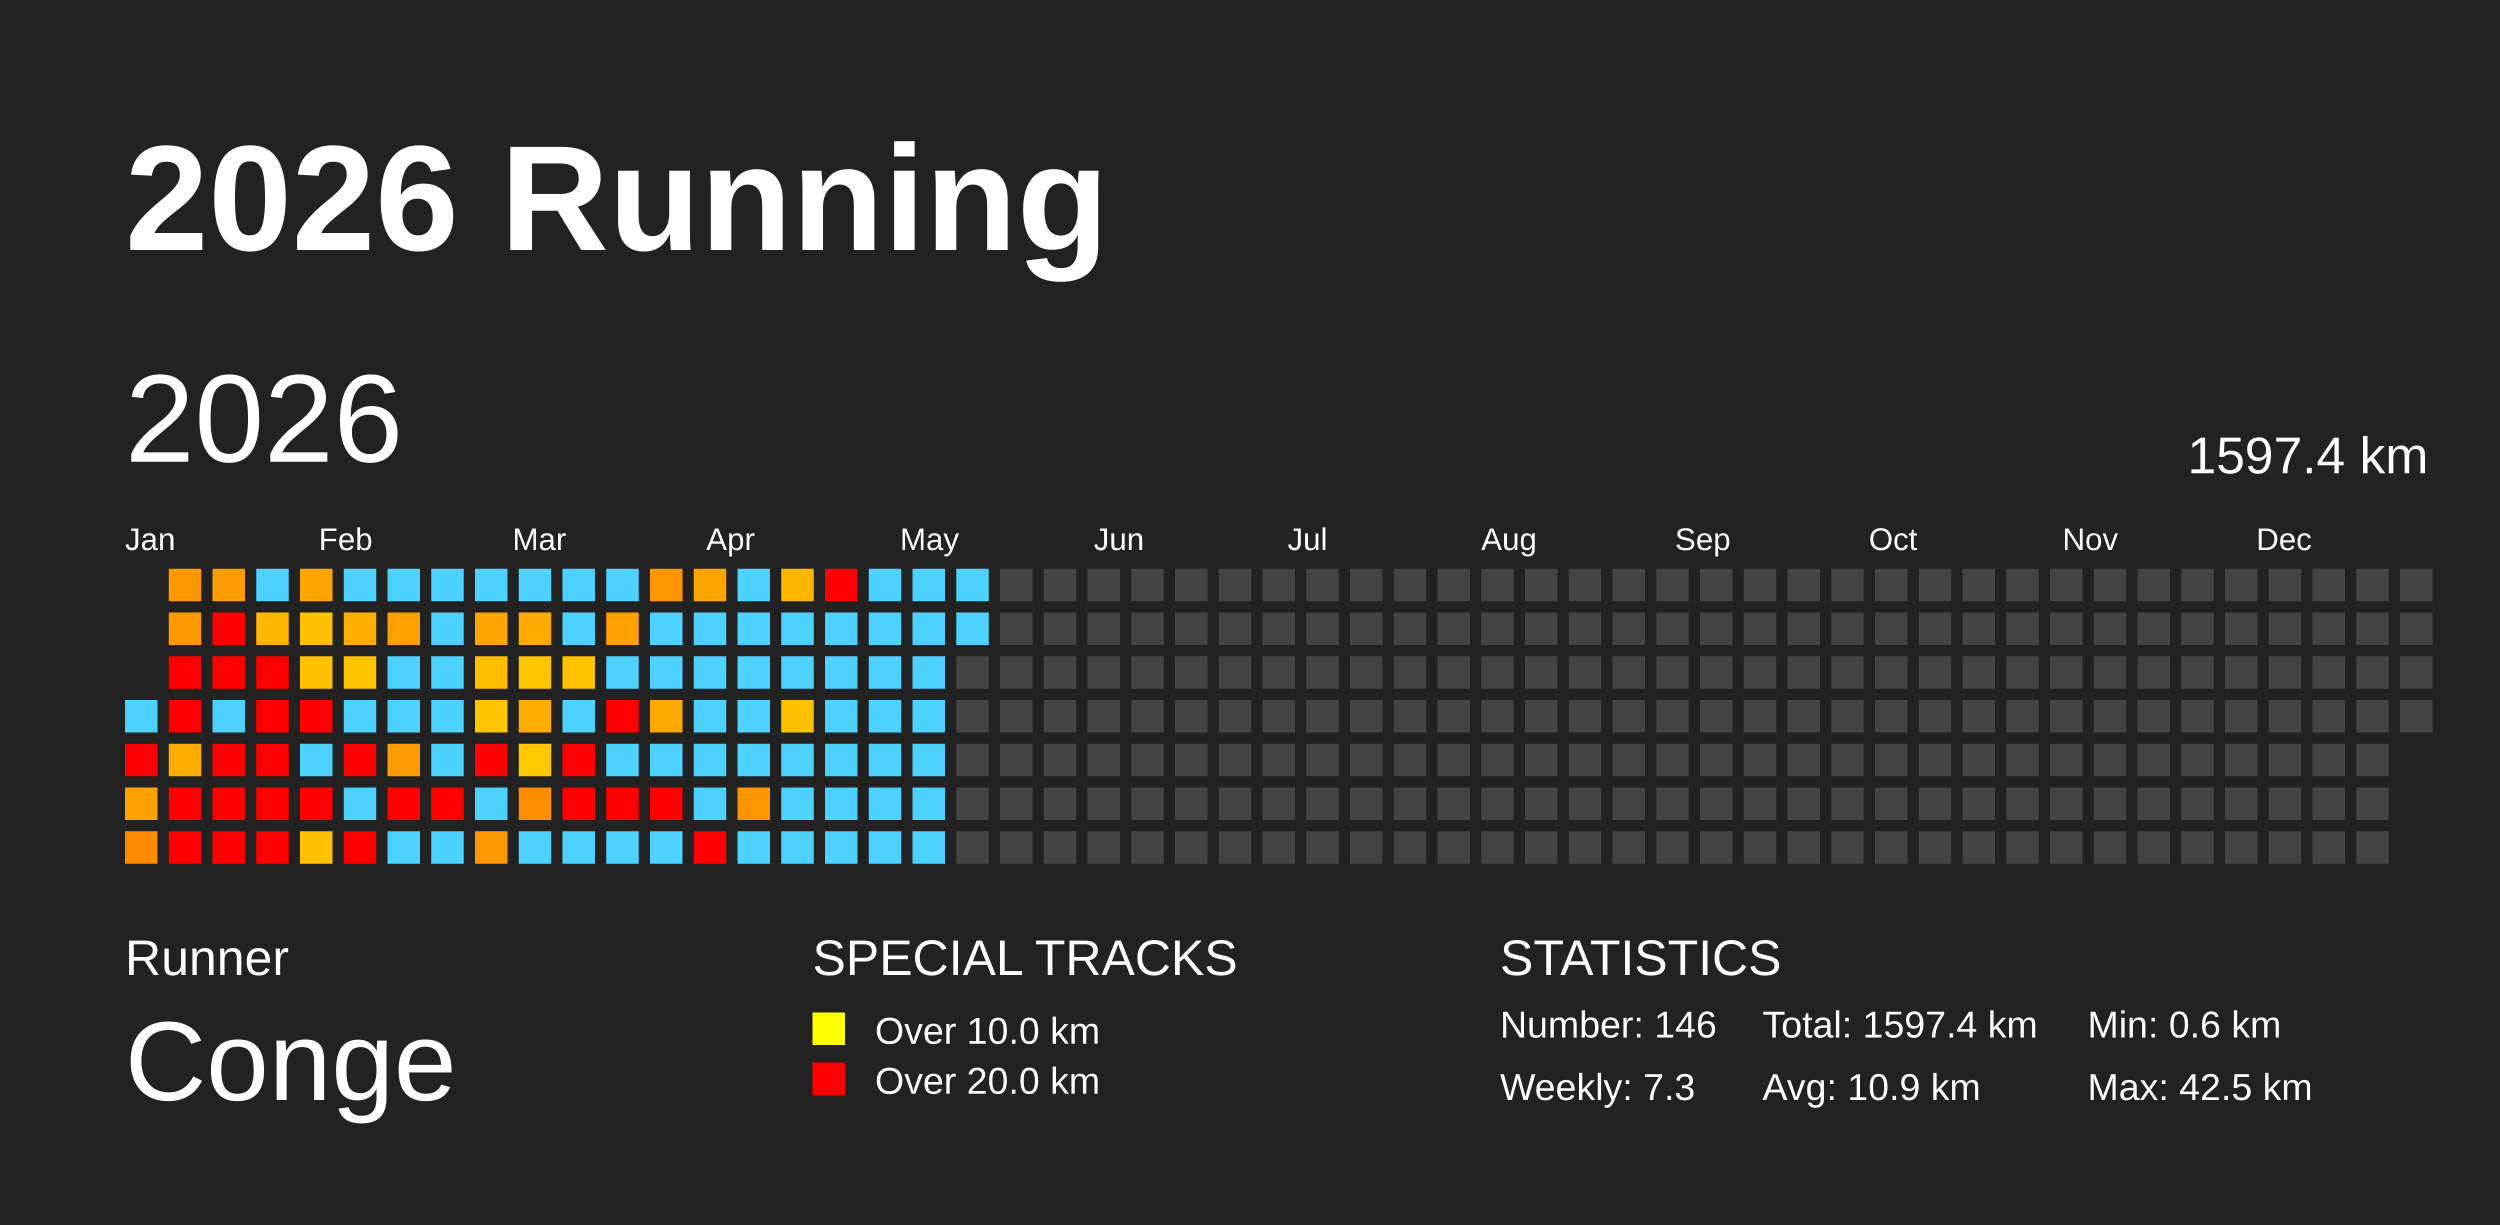
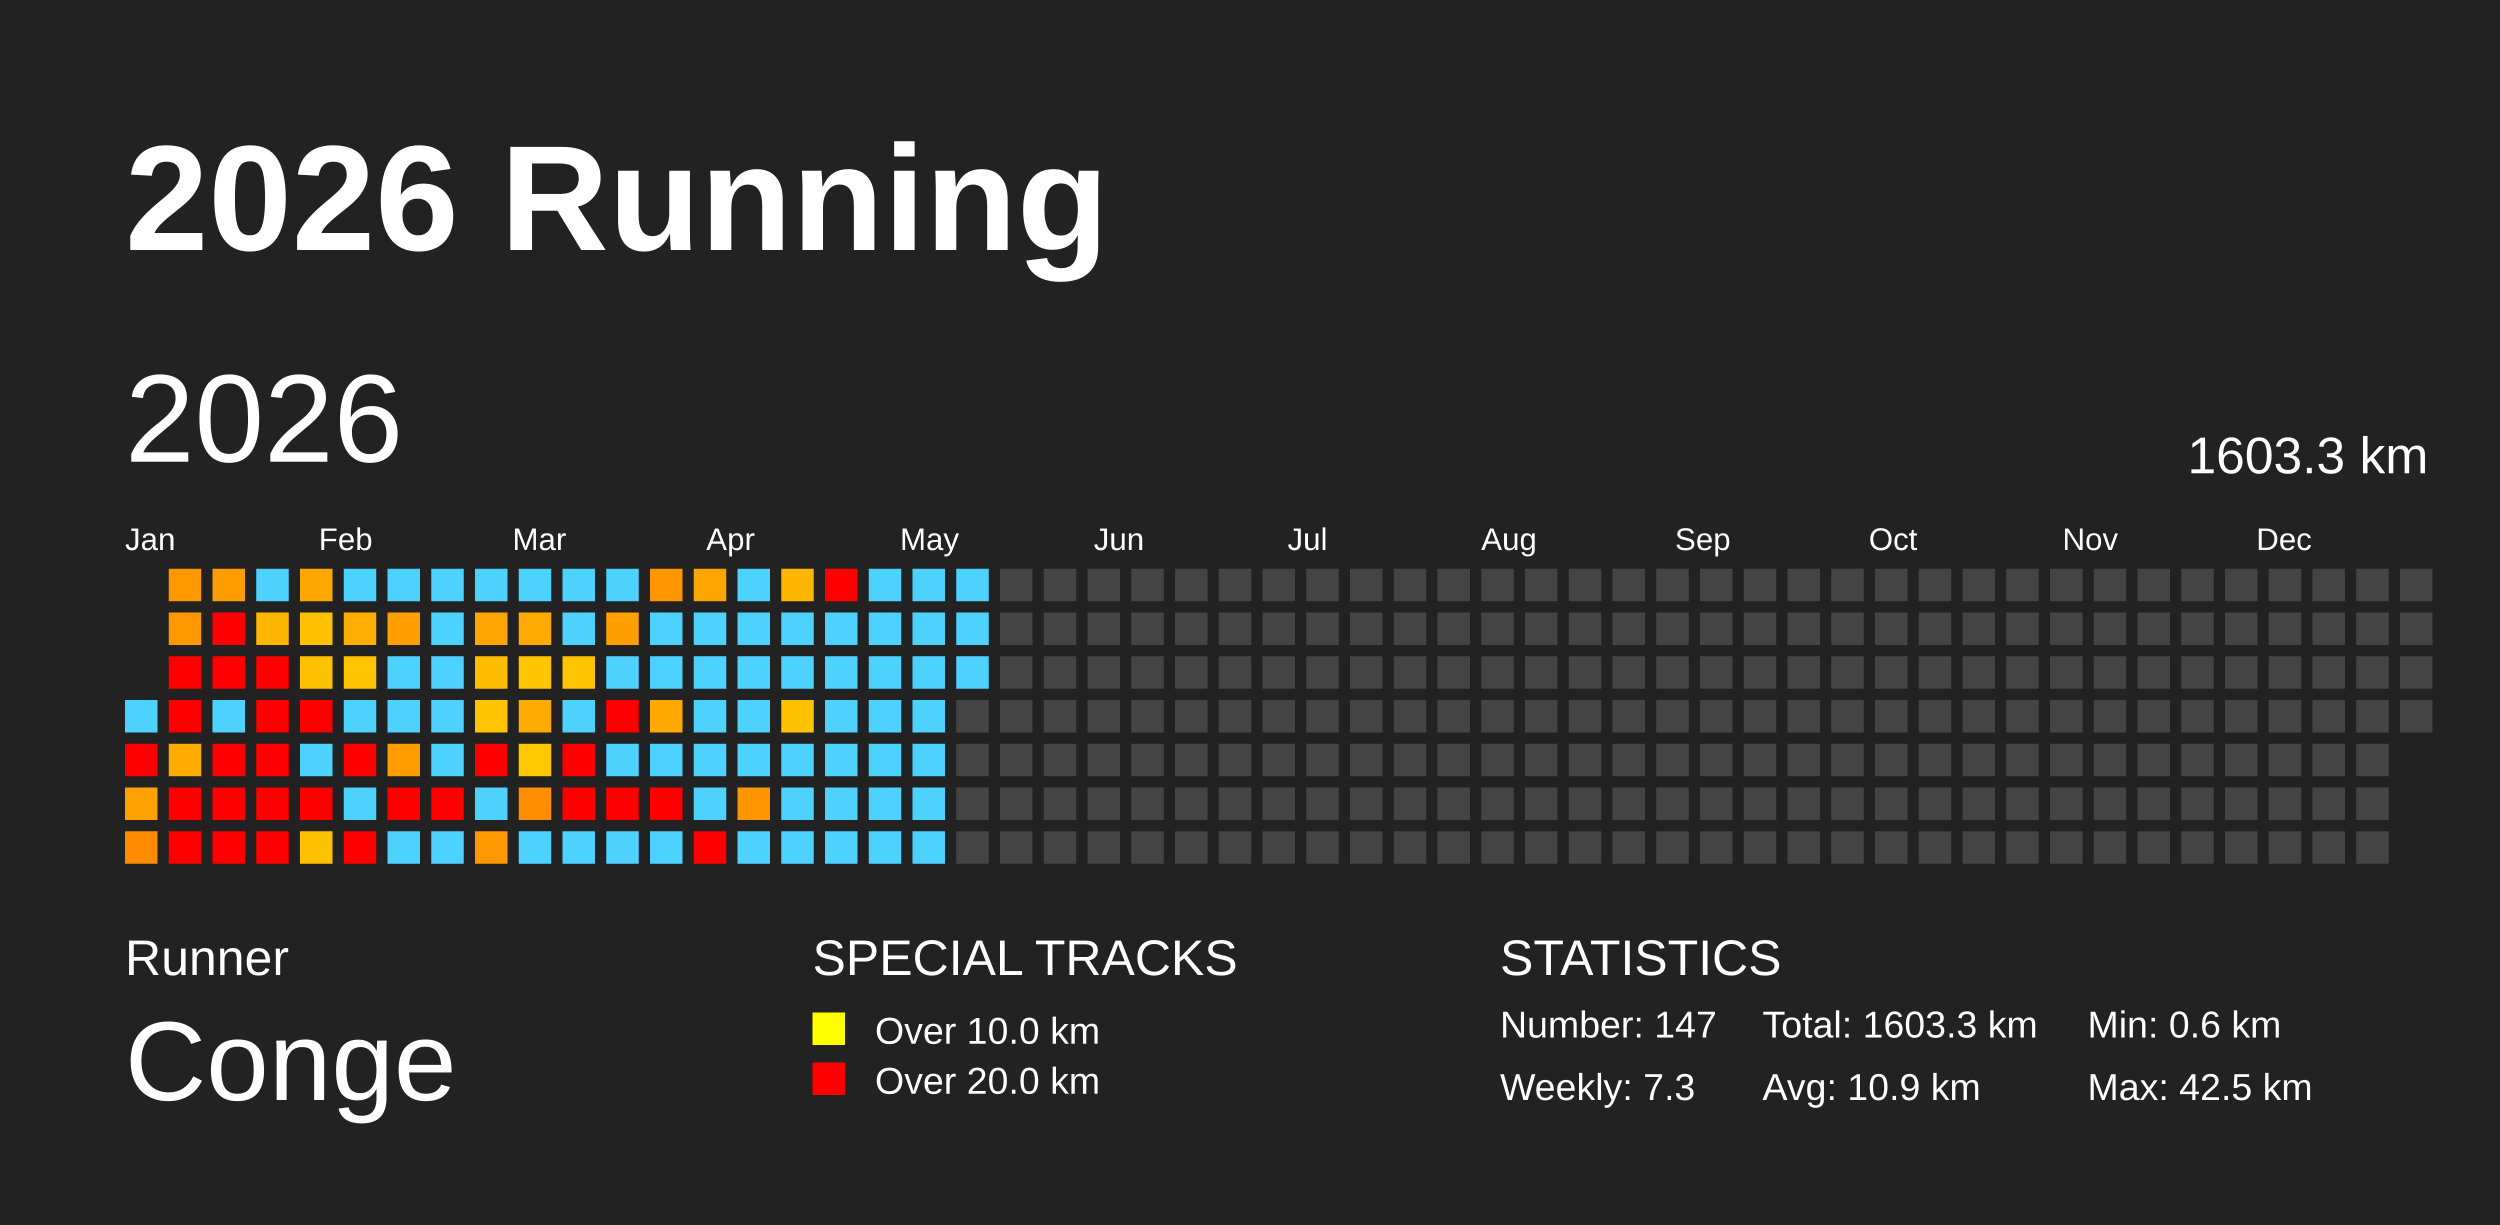
<svg xmlns="http://www.w3.org/2000/svg" baseProfile="full" height="98mm" version="1.1" viewBox="0,0,200,98" width="200mm">
  <defs />
  <rect fill="#222222" height="98" width="200" x="0" y="0" />
  <text fill="#FFFFFF" style="font-size:12px; font-family:Arial; font-weight:bold;" x="10" y="20">2026 Running</text>
  <text fill="#FFFFFF" style="font-size:4px; font-family:Arial" x="10" y="78">Runner</text>
  <text fill="#FFFFFF" style="font-size:9px; font-family:Arial" x="10" y="88">Conge</text>
  <text fill="#FFFFFF" style="font-size:4px; font-family:Arial" x="65" y="78">SPECIAL TRACKS</text>
  <rect fill="yellow" height="2.6" width="2.6" x="65" y="81" />
  <text fill="#FFFFFF" style="font-size:3px; font-family:Arial" x="70" y="83.5">Over 10.0 km</text>
  <rect fill="red" height="2.6" width="2.6" x="65" y="85" />
  <text fill="#FFFFFF" style="font-size:3px; font-family:Arial" x="70" y="87.5">Over 20.0 km</text>
  <text fill="#FFFFFF" style="font-size:4px; font-family:Arial" x="120" y="78">STATISTICS</text>
-   <text fill="#FFFFFF" style="font-size:3px; font-family:Arial" x="120" y="83">Number: 146</text>
+   <text fill="#FFFFFF" style="font-size:3px; font-family:Arial" x="120" y="83">Number: 147</text>
  <text fill="#FFFFFF" style="font-size:3px; font-family:Arial" x="120" y="88">Weekly: 7.3</text>
-   <text fill="#FFFFFF" style="font-size:3px; font-family:Arial" x="141" y="83">Total: 1597.4 km</text>
+   <text fill="#FFFFFF" style="font-size:3px; font-family:Arial" x="141" y="83">Total: 1603.3 km</text>
  <text fill="#FFFFFF" style="font-size:3px; font-family:Arial" x="141" y="88">Avg: 10.9 km</text>
  <text fill="#FFFFFF" style="font-size:3px; font-family:Arial" x="167" y="83">Min: 0.6 km</text>
  <text fill="#FFFFFF" style="font-size:3px; font-family:Arial" x="167" y="88">Max: 42.5 km</text>
  <text dominant-baseline="hanging" fill="#FFFFFF" style="font-size:10.0px; font-family:Arial;" x="10" y="30">2026</text>
-   <text dominant-baseline="hanging" fill="#FFFFFF" style="font-size:4.125px; font-family:Arial;" x="175" y="35">1597.4 km</text>
+   <text dominant-baseline="hanging" fill="#FFFFFF" style="font-size:4.125px; font-family:Arial;" x="175" y="35">1603.3 km</text>
  <text fill="#FFFFFF" style="font-size:2.5px; font-family:Arial" x="10.0" y="44">Jan</text>
  <text fill="#FFFFFF" style="font-size:2.5px; font-family:Arial" x="25.5" y="44">Feb</text>
  <text fill="#FFFFFF" style="font-size:2.5px; font-family:Arial" x="41.0" y="44">Mar</text>
  <text fill="#FFFFFF" style="font-size:2.5px; font-family:Arial" x="56.5" y="44">Apr</text>
  <text fill="#FFFFFF" style="font-size:2.5px; font-family:Arial" x="72.0" y="44">May</text>
  <text fill="#FFFFFF" style="font-size:2.5px; font-family:Arial" x="87.5" y="44">Jun</text>
  <text fill="#FFFFFF" style="font-size:2.5px; font-family:Arial" x="103.0" y="44">Jul</text>
  <text fill="#FFFFFF" style="font-size:2.5px; font-family:Arial" x="118.5" y="44">Aug</text>
  <text fill="#FFFFFF" style="font-size:2.5px; font-family:Arial" x="134.0" y="44">Sep</text>
  <text fill="#FFFFFF" style="font-size:2.5px; font-family:Arial" x="149.5" y="44">Oct</text>
  <text fill="#FFFFFF" style="font-size:2.5px; font-family:Arial" x="165.0" y="44">Nov</text>
  <text fill="#FFFFFF" style="font-size:2.5px; font-family:Arial" x="180.5" y="44">Dec</text>
  <rect fill="#4dd2ff" height="2.6" width="2.6" x="10.0" y="56.0" />
  <rect fill="red" height="2.6" width="2.6" x="10.0" y="59.5" />
  <rect fill="#ffa100" height="2.6" width="2.6" x="10.0" y="63.0" />
  <rect fill="#ff8b00" height="2.6" width="2.6" x="10.0" y="66.5" />
  <rect fill="#ff9700" height="2.6" width="2.6" x="13.5" y="45.5" />
  <rect fill="#ff9800" height="2.6" width="2.6" x="13.5" y="49.0" />
  <rect fill="red" height="2.6" width="2.6" x="13.5" y="52.5" />
  <rect fill="red" height="2.6" width="2.6" x="13.5" y="56.0" />
  <rect fill="#ffac00" height="2.6" width="2.6" x="13.5" y="59.5" />
  <rect fill="red" height="2.6" width="2.6" x="13.5" y="63.0" />
  <rect fill="red" height="2.6" width="2.6" x="13.5" y="66.5" />
  <rect fill="#ff9d00" height="2.6" width="2.6" x="17.0" y="45.5" />
  <rect fill="red" height="2.6" width="2.6" x="17.0" y="49.0" />
  <rect fill="red" height="2.6" width="2.6" x="17.0" y="52.5" />
  <rect fill="#4dd2ff" height="2.6" width="2.6" x="17.0" y="56.0" />
  <rect fill="red" height="2.6" width="2.6" x="17.0" y="59.5" />
  <rect fill="red" height="2.6" width="2.6" x="17.0" y="63.0" />
  <rect fill="red" height="2.6" width="2.6" x="17.0" y="66.5" />
  <rect fill="#4dd2ff" height="2.6" width="2.6" x="20.5" y="45.5" />
  <rect fill="#ffb600" height="2.6" width="2.6" x="20.5" y="49.0" />
  <rect fill="red" height="2.6" width="2.6" x="20.5" y="52.5" />
  <rect fill="red" height="2.6" width="2.6" x="20.5" y="56.0" />
  <rect fill="red" height="2.6" width="2.6" x="20.5" y="59.5" />
  <rect fill="red" height="2.6" width="2.6" x="20.5" y="63.0" />
  <rect fill="red" height="2.6" width="2.6" x="20.5" y="66.5" />
  <rect fill="#ffa600" height="2.6" width="2.6" x="24.0" y="45.5" />
  <rect fill="#ffc100" height="2.6" width="2.6" x="24.0" y="49.0" />
  <rect fill="#ffc200" height="2.6" width="2.6" x="24.0" y="52.5" />
  <rect fill="red" height="2.6" width="2.6" x="24.0" y="56.0" />
  <rect fill="#4dd2ff" height="2.6" width="2.6" x="24.0" y="59.5" />
  <rect fill="red" height="2.6" width="2.6" x="24.0" y="63.0" />
  <rect fill="#ffc200" height="2.6" width="2.6" x="24.0" y="66.5" />
  <rect fill="#4dd2ff" height="2.6" width="2.6" x="27.5" y="45.5" />
  <rect fill="#ffae00" height="2.6" width="2.6" x="27.5" y="49.0" />
  <rect fill="#ffc400" height="2.6" width="2.6" x="27.5" y="52.5" />
  <rect fill="#4dd2ff" height="2.6" width="2.6" x="27.5" y="56.0" />
  <rect fill="red" height="2.6" width="2.6" x="27.5" y="59.5" />
  <rect fill="#4dd2ff" height="2.6" width="2.6" x="27.5" y="63.0" />
  <rect fill="red" height="2.6" width="2.6" x="27.5" y="66.5" />
  <rect fill="#4dd2ff" height="2.6" width="2.6" x="31.0" y="45.5" />
  <rect fill="#ffa000" height="2.6" width="2.6" x="31.0" y="49.0" />
  <rect fill="#4dd2ff" height="2.6" width="2.6" x="31.0" y="52.5" />
  <rect fill="#4dd2ff" height="2.6" width="2.6" x="31.0" y="56.0" />
  <rect fill="#ff9c00" height="2.6" width="2.6" x="31.0" y="59.5" />
  <rect fill="red" height="2.6" width="2.6" x="31.0" y="63.0" />
  <rect fill="#4dd2ff" height="2.6" width="2.6" x="31.0" y="66.5" />
  <rect fill="#4dd2ff" height="2.6" width="2.6" x="34.5" y="45.5" />
  <rect fill="#4dd2ff" height="2.6" width="2.6" x="34.5" y="49.0" />
  <rect fill="#4dd2ff" height="2.6" width="2.6" x="34.5" y="52.5" />
  <rect fill="#4dd2ff" height="2.6" width="2.6" x="34.5" y="56.0" />
  <rect fill="#4dd2ff" height="2.6" width="2.6" x="34.5" y="59.5" />
  <rect fill="red" height="2.6" width="2.6" x="34.5" y="63.0" />
  <rect fill="#4dd2ff" height="2.6" width="2.6" x="34.5" y="66.5" />
  <rect fill="#4dd2ff" height="2.6" width="2.6" x="38.0" y="45.5" />
  <rect fill="#ffa400" height="2.6" width="2.6" x="38.0" y="49.0" />
  <rect fill="#ffbd00" height="2.6" width="2.6" x="38.0" y="52.5" />
  <rect fill="#ffc400" height="2.6" width="2.6" x="38.0" y="56.0" />
  <rect fill="red" height="2.6" width="2.6" x="38.0" y="59.5" />
  <rect fill="#4dd2ff" height="2.6" width="2.6" x="38.0" y="63.0" />
  <rect fill="#ff9800" height="2.6" width="2.6" x="38.0" y="66.5" />
  <rect fill="#4dd2ff" height="2.6" width="2.6" x="41.5" y="45.5" />
  <rect fill="#ffaa00" height="2.6" width="2.6" x="41.5" y="49.0" />
  <rect fill="#ffc600" height="2.6" width="2.6" x="41.5" y="52.5" />
  <rect fill="#ffac00" height="2.6" width="2.6" x="41.5" y="56.0" />
  <rect fill="#ffc800" height="2.6" width="2.6" x="41.5" y="59.5" />
  <rect fill="#ff8e00" height="2.6" width="2.6" x="41.5" y="63.0" />
  <rect fill="#4dd2ff" height="2.6" width="2.6" x="41.5" y="66.5" />
  <rect fill="#4dd2ff" height="2.6" width="2.6" x="45.0" y="45.5" />
  <rect fill="#4dd2ff" height="2.6" width="2.6" x="45.0" y="49.0" />
  <rect fill="#ffc300" height="2.6" width="2.6" x="45.0" y="52.5" />
  <rect fill="#4dd2ff" height="2.6" width="2.6" x="45.0" y="56.0" />
  <rect fill="red" height="2.6" width="2.6" x="45.0" y="59.5" />
  <rect fill="red" height="2.6" width="2.6" x="45.0" y="63.0" />
  <rect fill="#4dd2ff" height="2.6" width="2.6" x="45.0" y="66.5" />
  <rect fill="#4dd2ff" height="2.6" width="2.6" x="48.5" y="45.5" />
  <rect fill="#ff9f00" height="2.6" width="2.6" x="48.5" y="49.0" />
  <rect fill="#4dd2ff" height="2.6" width="2.6" x="48.5" y="52.5" />
  <rect fill="red" height="2.6" width="2.6" x="48.5" y="56.0" />
  <rect fill="#4dd2ff" height="2.6" width="2.6" x="48.5" y="59.5" />
  <rect fill="red" height="2.6" width="2.6" x="48.5" y="63.0" />
  <rect fill="#4dd2ff" height="2.6" width="2.6" x="48.5" y="66.5" />
  <rect fill="#ff9500" height="2.6" width="2.6" x="52.0" y="45.5" />
  <rect fill="#4dd2ff" height="2.6" width="2.6" x="52.0" y="49.0" />
  <rect fill="#4dd2ff" height="2.6" width="2.6" x="52.0" y="52.5" />
  <rect fill="#ffa900" height="2.6" width="2.6" x="52.0" y="56.0" />
  <rect fill="#4dd2ff" height="2.6" width="2.6" x="52.0" y="59.5" />
  <rect fill="red" height="2.6" width="2.6" x="52.0" y="63.0" />
  <rect fill="#4dd2ff" height="2.6" width="2.6" x="52.0" y="66.5" />
  <rect fill="#ffa500" height="2.6" width="2.6" x="55.5" y="45.5" />
  <rect fill="#4dd2ff" height="2.6" width="2.6" x="55.5" y="49.0" />
  <rect fill="#4dd2ff" height="2.6" width="2.6" x="55.5" y="52.5" />
  <rect fill="#4dd2ff" height="2.6" width="2.6" x="55.5" y="56.0" />
  <rect fill="#4dd2ff" height="2.6" width="2.6" x="55.5" y="59.5" />
  <rect fill="#4dd2ff" height="2.6" width="2.6" x="55.5" y="63.0" />
  <rect fill="red" height="2.6" width="2.6" x="55.5" y="66.5" />
  <rect fill="#4dd2ff" height="2.6" width="2.6" x="59.0" y="45.5" />
  <rect fill="#4dd2ff" height="2.6" width="2.6" x="59.0" y="49.0" />
  <rect fill="#4dd2ff" height="2.6" width="2.6" x="59.0" y="52.5" />
  <rect fill="#4dd2ff" height="2.6" width="2.6" x="59.0" y="56.0" />
  <rect fill="#4dd2ff" height="2.6" width="2.6" x="59.0" y="59.5" />
  <rect fill="#ff9500" height="2.6" width="2.6" x="59.0" y="63.0" />
  <rect fill="#4dd2ff" height="2.6" width="2.6" x="59.0" y="66.5" />
  <rect fill="#ffb600" height="2.6" width="2.6" x="62.5" y="45.5" />
  <rect fill="#4dd2ff" height="2.6" width="2.6" x="62.5" y="49.0" />
  <rect fill="#4dd2ff" height="2.6" width="2.6" x="62.5" y="52.5" />
  <rect fill="#ffc200" height="2.6" width="2.6" x="62.5" y="56.0" />
  <rect fill="#4dd2ff" height="2.6" width="2.6" x="62.5" y="59.5" />
  <rect fill="#4dd2ff" height="2.6" width="2.6" x="62.5" y="63.0" />
  <rect fill="#4dd2ff" height="2.6" width="2.6" x="62.5" y="66.5" />
  <rect fill="red" height="2.6" width="2.6" x="66.0" y="45.5" />
  <rect fill="#4dd2ff" height="2.6" width="2.6" x="66.0" y="49.0" />
  <rect fill="#4dd2ff" height="2.6" width="2.6" x="66.0" y="52.5" />
  <rect fill="#4dd2ff" height="2.6" width="2.6" x="66.0" y="56.0" />
  <rect fill="#4dd2ff" height="2.6" width="2.6" x="66.0" y="59.5" />
  <rect fill="#4dd2ff" height="2.6" width="2.6" x="66.0" y="63.0" />
  <rect fill="#4dd2ff" height="2.6" width="2.6" x="66.0" y="66.5" />
  <rect fill="#4dd2ff" height="2.6" width="2.6" x="69.5" y="45.5" />
  <rect fill="#4dd2ff" height="2.6" width="2.6" x="69.5" y="49.0" />
  <rect fill="#4dd2ff" height="2.6" width="2.6" x="69.5" y="52.5" />
  <rect fill="#4dd2ff" height="2.6" width="2.6" x="69.5" y="56.0" />
  <rect fill="#4dd2ff" height="2.6" width="2.6" x="69.5" y="59.5" />
  <rect fill="#4dd2ff" height="2.6" width="2.6" x="69.5" y="63.0" />
  <rect fill="#4dd2ff" height="2.6" width="2.6" x="69.5" y="66.5" />
  <rect fill="#4dd2ff" height="2.6" width="2.6" x="73.0" y="45.5" />
  <rect fill="#4dd2ff" height="2.6" width="2.6" x="73.0" y="49.0" />
  <rect fill="#4dd2ff" height="2.6" width="2.6" x="73.0" y="52.5" />
  <rect fill="#4dd2ff" height="2.6" width="2.6" x="73.0" y="56.0" />
  <rect fill="#4dd2ff" height="2.6" width="2.6" x="73.0" y="59.5" />
  <rect fill="#4dd2ff" height="2.6" width="2.6" x="73.0" y="63.0" />
  <rect fill="#4dd2ff" height="2.6" width="2.6" x="73.0" y="66.5" />
  <rect fill="#4dd2ff" height="2.6" width="2.6" x="76.5" y="45.5" />
  <rect fill="#4dd2ff" height="2.6" width="2.6" x="76.5" y="49.0" />
-   <rect fill="#444444" height="2.6" width="2.6" x="76.5" y="52.5" />
+   <rect fill="#4dd2ff" height="2.6" width="2.6" x="76.5" y="52.5" />
  <rect fill="#444444" height="2.6" width="2.6" x="76.5" y="56.0" />
  <rect fill="#444444" height="2.6" width="2.6" x="76.5" y="59.5" />
  <rect fill="#444444" height="2.6" width="2.6" x="76.5" y="63.0" />
  <rect fill="#444444" height="2.6" width="2.6" x="76.5" y="66.5" />
  <rect fill="#444444" height="2.6" width="2.6" x="80.0" y="45.5" />
  <rect fill="#444444" height="2.6" width="2.6" x="80.0" y="49.0" />
  <rect fill="#444444" height="2.6" width="2.6" x="80.0" y="52.5" />
  <rect fill="#444444" height="2.6" width="2.6" x="80.0" y="56.0" />
  <rect fill="#444444" height="2.6" width="2.6" x="80.0" y="59.5" />
  <rect fill="#444444" height="2.6" width="2.6" x="80.0" y="63.0" />
  <rect fill="#444444" height="2.6" width="2.6" x="80.0" y="66.5" />
  <rect fill="#444444" height="2.6" width="2.6" x="83.5" y="45.5" />
  <rect fill="#444444" height="2.6" width="2.6" x="83.5" y="49.0" />
  <rect fill="#444444" height="2.6" width="2.6" x="83.5" y="52.5" />
  <rect fill="#444444" height="2.6" width="2.6" x="83.5" y="56.0" />
  <rect fill="#444444" height="2.6" width="2.6" x="83.5" y="59.5" />
  <rect fill="#444444" height="2.6" width="2.6" x="83.5" y="63.0" />
  <rect fill="#444444" height="2.6" width="2.6" x="83.5" y="66.5" />
  <rect fill="#444444" height="2.6" width="2.6" x="87.0" y="45.5" />
  <rect fill="#444444" height="2.6" width="2.6" x="87.0" y="49.0" />
  <rect fill="#444444" height="2.6" width="2.6" x="87.0" y="52.5" />
  <rect fill="#444444" height="2.6" width="2.6" x="87.0" y="56.0" />
  <rect fill="#444444" height="2.6" width="2.6" x="87.0" y="59.5" />
  <rect fill="#444444" height="2.6" width="2.6" x="87.0" y="63.0" />
  <rect fill="#444444" height="2.6" width="2.6" x="87.0" y="66.5" />
  <rect fill="#444444" height="2.6" width="2.6" x="90.5" y="45.5" />
  <rect fill="#444444" height="2.6" width="2.6" x="90.5" y="49.0" />
  <rect fill="#444444" height="2.6" width="2.6" x="90.5" y="52.5" />
  <rect fill="#444444" height="2.6" width="2.6" x="90.5" y="56.0" />
  <rect fill="#444444" height="2.6" width="2.6" x="90.5" y="59.5" />
  <rect fill="#444444" height="2.6" width="2.6" x="90.5" y="63.0" />
  <rect fill="#444444" height="2.6" width="2.6" x="90.5" y="66.5" />
  <rect fill="#444444" height="2.6" width="2.6" x="94.0" y="45.5" />
  <rect fill="#444444" height="2.6" width="2.6" x="94.0" y="49.0" />
  <rect fill="#444444" height="2.6" width="2.6" x="94.0" y="52.5" />
  <rect fill="#444444" height="2.6" width="2.6" x="94.0" y="56.0" />
  <rect fill="#444444" height="2.6" width="2.6" x="94.0" y="59.5" />
  <rect fill="#444444" height="2.6" width="2.6" x="94.0" y="63.0" />
  <rect fill="#444444" height="2.6" width="2.6" x="94.0" y="66.5" />
  <rect fill="#444444" height="2.6" width="2.6" x="97.5" y="45.5" />
  <rect fill="#444444" height="2.6" width="2.6" x="97.5" y="49.0" />
  <rect fill="#444444" height="2.6" width="2.6" x="97.5" y="52.5" />
  <rect fill="#444444" height="2.6" width="2.6" x="97.5" y="56.0" />
  <rect fill="#444444" height="2.6" width="2.6" x="97.5" y="59.5" />
  <rect fill="#444444" height="2.6" width="2.6" x="97.5" y="63.0" />
  <rect fill="#444444" height="2.6" width="2.6" x="97.5" y="66.5" />
  <rect fill="#444444" height="2.6" width="2.6" x="101.0" y="45.5" />
  <rect fill="#444444" height="2.6" width="2.6" x="101.0" y="49.0" />
  <rect fill="#444444" height="2.6" width="2.6" x="101.0" y="52.5" />
  <rect fill="#444444" height="2.6" width="2.6" x="101.0" y="56.0" />
  <rect fill="#444444" height="2.6" width="2.6" x="101.0" y="59.5" />
  <rect fill="#444444" height="2.6" width="2.6" x="101.0" y="63.0" />
  <rect fill="#444444" height="2.6" width="2.6" x="101.0" y="66.5" />
  <rect fill="#444444" height="2.6" width="2.6" x="104.5" y="45.5" />
  <rect fill="#444444" height="2.6" width="2.6" x="104.5" y="49.0" />
  <rect fill="#444444" height="2.6" width="2.6" x="104.5" y="52.5" />
  <rect fill="#444444" height="2.6" width="2.6" x="104.5" y="56.0" />
  <rect fill="#444444" height="2.6" width="2.6" x="104.5" y="59.5" />
  <rect fill="#444444" height="2.6" width="2.6" x="104.5" y="63.0" />
  <rect fill="#444444" height="2.6" width="2.6" x="104.5" y="66.5" />
  <rect fill="#444444" height="2.6" width="2.6" x="108.0" y="45.5" />
  <rect fill="#444444" height="2.6" width="2.6" x="108.0" y="49.0" />
  <rect fill="#444444" height="2.6" width="2.6" x="108.0" y="52.5" />
  <rect fill="#444444" height="2.6" width="2.6" x="108.0" y="56.0" />
  <rect fill="#444444" height="2.6" width="2.6" x="108.0" y="59.5" />
  <rect fill="#444444" height="2.6" width="2.6" x="108.0" y="63.0" />
  <rect fill="#444444" height="2.6" width="2.6" x="108.0" y="66.5" />
  <rect fill="#444444" height="2.6" width="2.6" x="111.5" y="45.5" />
  <rect fill="#444444" height="2.6" width="2.6" x="111.5" y="49.0" />
  <rect fill="#444444" height="2.6" width="2.6" x="111.5" y="52.5" />
  <rect fill="#444444" height="2.6" width="2.6" x="111.5" y="56.0" />
  <rect fill="#444444" height="2.6" width="2.6" x="111.5" y="59.5" />
  <rect fill="#444444" height="2.6" width="2.6" x="111.5" y="63.0" />
  <rect fill="#444444" height="2.6" width="2.6" x="111.5" y="66.5" />
  <rect fill="#444444" height="2.6" width="2.6" x="115.0" y="45.5" />
  <rect fill="#444444" height="2.6" width="2.6" x="115.0" y="49.0" />
  <rect fill="#444444" height="2.6" width="2.6" x="115.0" y="52.5" />
  <rect fill="#444444" height="2.6" width="2.6" x="115.0" y="56.0" />
  <rect fill="#444444" height="2.6" width="2.6" x="115.0" y="59.5" />
  <rect fill="#444444" height="2.6" width="2.6" x="115.0" y="63.0" />
  <rect fill="#444444" height="2.6" width="2.6" x="115.0" y="66.5" />
  <rect fill="#444444" height="2.6" width="2.6" x="118.5" y="45.5" />
  <rect fill="#444444" height="2.6" width="2.6" x="118.5" y="49.0" />
  <rect fill="#444444" height="2.6" width="2.6" x="118.5" y="52.5" />
  <rect fill="#444444" height="2.6" width="2.6" x="118.5" y="56.0" />
  <rect fill="#444444" height="2.6" width="2.6" x="118.5" y="59.5" />
  <rect fill="#444444" height="2.6" width="2.6" x="118.5" y="63.0" />
  <rect fill="#444444" height="2.6" width="2.6" x="118.5" y="66.5" />
  <rect fill="#444444" height="2.6" width="2.6" x="122.0" y="45.5" />
  <rect fill="#444444" height="2.6" width="2.6" x="122.0" y="49.0" />
  <rect fill="#444444" height="2.6" width="2.6" x="122.0" y="52.5" />
  <rect fill="#444444" height="2.6" width="2.6" x="122.0" y="56.0" />
  <rect fill="#444444" height="2.6" width="2.6" x="122.0" y="59.5" />
  <rect fill="#444444" height="2.6" width="2.6" x="122.0" y="63.0" />
  <rect fill="#444444" height="2.6" width="2.6" x="122.0" y="66.5" />
  <rect fill="#444444" height="2.6" width="2.6" x="125.5" y="45.5" />
  <rect fill="#444444" height="2.6" width="2.6" x="125.5" y="49.0" />
  <rect fill="#444444" height="2.6" width="2.6" x="125.5" y="52.5" />
  <rect fill="#444444" height="2.6" width="2.6" x="125.5" y="56.0" />
  <rect fill="#444444" height="2.6" width="2.6" x="125.5" y="59.5" />
  <rect fill="#444444" height="2.6" width="2.6" x="125.5" y="63.0" />
  <rect fill="#444444" height="2.6" width="2.6" x="125.5" y="66.5" />
  <rect fill="#444444" height="2.6" width="2.6" x="129.0" y="45.5" />
  <rect fill="#444444" height="2.6" width="2.6" x="129.0" y="49.0" />
  <rect fill="#444444" height="2.6" width="2.6" x="129.0" y="52.5" />
  <rect fill="#444444" height="2.6" width="2.6" x="129.0" y="56.0" />
  <rect fill="#444444" height="2.6" width="2.6" x="129.0" y="59.5" />
  <rect fill="#444444" height="2.6" width="2.6" x="129.0" y="63.0" />
  <rect fill="#444444" height="2.6" width="2.6" x="129.0" y="66.5" />
  <rect fill="#444444" height="2.6" width="2.6" x="132.5" y="45.5" />
  <rect fill="#444444" height="2.6" width="2.6" x="132.5" y="49.0" />
  <rect fill="#444444" height="2.6" width="2.6" x="132.5" y="52.5" />
  <rect fill="#444444" height="2.6" width="2.6" x="132.5" y="56.0" />
  <rect fill="#444444" height="2.6" width="2.6" x="132.5" y="59.5" />
  <rect fill="#444444" height="2.6" width="2.6" x="132.5" y="63.0" />
  <rect fill="#444444" height="2.6" width="2.6" x="132.5" y="66.5" />
  <rect fill="#444444" height="2.6" width="2.6" x="136.0" y="45.5" />
  <rect fill="#444444" height="2.6" width="2.6" x="136.0" y="49.0" />
  <rect fill="#444444" height="2.6" width="2.6" x="136.0" y="52.5" />
  <rect fill="#444444" height="2.6" width="2.6" x="136.0" y="56.0" />
  <rect fill="#444444" height="2.6" width="2.6" x="136.0" y="59.5" />
  <rect fill="#444444" height="2.6" width="2.6" x="136.0" y="63.0" />
  <rect fill="#444444" height="2.6" width="2.6" x="136.0" y="66.5" />
  <rect fill="#444444" height="2.6" width="2.6" x="139.5" y="45.5" />
  <rect fill="#444444" height="2.6" width="2.6" x="139.5" y="49.0" />
  <rect fill="#444444" height="2.6" width="2.6" x="139.5" y="52.5" />
  <rect fill="#444444" height="2.6" width="2.6" x="139.5" y="56.0" />
  <rect fill="#444444" height="2.6" width="2.6" x="139.5" y="59.5" />
  <rect fill="#444444" height="2.6" width="2.6" x="139.5" y="63.0" />
  <rect fill="#444444" height="2.6" width="2.6" x="139.5" y="66.5" />
  <rect fill="#444444" height="2.6" width="2.6" x="143.0" y="45.5" />
  <rect fill="#444444" height="2.6" width="2.6" x="143.0" y="49.0" />
  <rect fill="#444444" height="2.6" width="2.6" x="143.0" y="52.5" />
  <rect fill="#444444" height="2.6" width="2.6" x="143.0" y="56.0" />
  <rect fill="#444444" height="2.6" width="2.6" x="143.0" y="59.5" />
  <rect fill="#444444" height="2.6" width="2.6" x="143.0" y="63.0" />
  <rect fill="#444444" height="2.6" width="2.6" x="143.0" y="66.5" />
  <rect fill="#444444" height="2.6" width="2.6" x="146.5" y="45.5" />
  <rect fill="#444444" height="2.6" width="2.6" x="146.5" y="49.0" />
  <rect fill="#444444" height="2.6" width="2.6" x="146.5" y="52.5" />
  <rect fill="#444444" height="2.6" width="2.6" x="146.5" y="56.0" />
  <rect fill="#444444" height="2.6" width="2.6" x="146.5" y="59.5" />
  <rect fill="#444444" height="2.6" width="2.6" x="146.5" y="63.0" />
  <rect fill="#444444" height="2.6" width="2.6" x="146.5" y="66.5" />
  <rect fill="#444444" height="2.6" width="2.6" x="150.0" y="45.5" />
  <rect fill="#444444" height="2.6" width="2.6" x="150.0" y="49.0" />
  <rect fill="#444444" height="2.6" width="2.6" x="150.0" y="52.5" />
  <rect fill="#444444" height="2.6" width="2.6" x="150.0" y="56.0" />
  <rect fill="#444444" height="2.6" width="2.6" x="150.0" y="59.5" />
  <rect fill="#444444" height="2.6" width="2.6" x="150.0" y="63.0" />
  <rect fill="#444444" height="2.6" width="2.6" x="150.0" y="66.5" />
  <rect fill="#444444" height="2.6" width="2.6" x="153.5" y="45.5" />
  <rect fill="#444444" height="2.6" width="2.6" x="153.5" y="49.0" />
  <rect fill="#444444" height="2.6" width="2.6" x="153.5" y="52.5" />
  <rect fill="#444444" height="2.6" width="2.6" x="153.5" y="56.0" />
  <rect fill="#444444" height="2.6" width="2.6" x="153.5" y="59.5" />
  <rect fill="#444444" height="2.6" width="2.6" x="153.5" y="63.0" />
  <rect fill="#444444" height="2.6" width="2.6" x="153.5" y="66.5" />
  <rect fill="#444444" height="2.6" width="2.6" x="157.0" y="45.5" />
  <rect fill="#444444" height="2.6" width="2.6" x="157.0" y="49.0" />
  <rect fill="#444444" height="2.6" width="2.6" x="157.0" y="52.5" />
  <rect fill="#444444" height="2.6" width="2.6" x="157.0" y="56.0" />
  <rect fill="#444444" height="2.6" width="2.6" x="157.0" y="59.5" />
  <rect fill="#444444" height="2.6" width="2.6" x="157.0" y="63.0" />
  <rect fill="#444444" height="2.6" width="2.6" x="157.0" y="66.5" />
  <rect fill="#444444" height="2.6" width="2.6" x="160.5" y="45.5" />
  <rect fill="#444444" height="2.6" width="2.6" x="160.5" y="49.0" />
  <rect fill="#444444" height="2.6" width="2.6" x="160.5" y="52.5" />
  <rect fill="#444444" height="2.6" width="2.6" x="160.5" y="56.0" />
  <rect fill="#444444" height="2.6" width="2.6" x="160.5" y="59.5" />
  <rect fill="#444444" height="2.6" width="2.6" x="160.5" y="63.0" />
  <rect fill="#444444" height="2.6" width="2.6" x="160.5" y="66.5" />
  <rect fill="#444444" height="2.6" width="2.6" x="164.0" y="45.5" />
  <rect fill="#444444" height="2.6" width="2.6" x="164.0" y="49.0" />
  <rect fill="#444444" height="2.6" width="2.6" x="164.0" y="52.5" />
  <rect fill="#444444" height="2.6" width="2.6" x="164.0" y="56.0" />
  <rect fill="#444444" height="2.6" width="2.6" x="164.0" y="59.5" />
  <rect fill="#444444" height="2.6" width="2.6" x="164.0" y="63.0" />
  <rect fill="#444444" height="2.6" width="2.6" x="164.0" y="66.5" />
  <rect fill="#444444" height="2.6" width="2.6" x="167.5" y="45.5" />
  <rect fill="#444444" height="2.6" width="2.6" x="167.5" y="49.0" />
  <rect fill="#444444" height="2.6" width="2.6" x="167.5" y="52.5" />
  <rect fill="#444444" height="2.6" width="2.6" x="167.5" y="56.0" />
  <rect fill="#444444" height="2.6" width="2.6" x="167.5" y="59.5" />
  <rect fill="#444444" height="2.6" width="2.6" x="167.5" y="63.0" />
  <rect fill="#444444" height="2.6" width="2.6" x="167.5" y="66.5" />
  <rect fill="#444444" height="2.6" width="2.6" x="171.0" y="45.5" />
  <rect fill="#444444" height="2.6" width="2.6" x="171.0" y="49.0" />
  <rect fill="#444444" height="2.6" width="2.6" x="171.0" y="52.5" />
  <rect fill="#444444" height="2.6" width="2.6" x="171.0" y="56.0" />
  <rect fill="#444444" height="2.6" width="2.6" x="171.0" y="59.5" />
  <rect fill="#444444" height="2.6" width="2.6" x="171.0" y="63.0" />
  <rect fill="#444444" height="2.6" width="2.6" x="171.0" y="66.5" />
  <rect fill="#444444" height="2.6" width="2.6" x="174.5" y="45.5" />
  <rect fill="#444444" height="2.6" width="2.6" x="174.5" y="49.0" />
  <rect fill="#444444" height="2.6" width="2.6" x="174.5" y="52.5" />
  <rect fill="#444444" height="2.6" width="2.6" x="174.5" y="56.0" />
  <rect fill="#444444" height="2.6" width="2.6" x="174.5" y="59.5" />
  <rect fill="#444444" height="2.6" width="2.6" x="174.5" y="63.0" />
  <rect fill="#444444" height="2.6" width="2.6" x="174.5" y="66.5" />
  <rect fill="#444444" height="2.6" width="2.6" x="178.0" y="45.5" />
  <rect fill="#444444" height="2.6" width="2.6" x="178.0" y="49.0" />
  <rect fill="#444444" height="2.6" width="2.6" x="178.0" y="52.5" />
  <rect fill="#444444" height="2.6" width="2.6" x="178.0" y="56.0" />
  <rect fill="#444444" height="2.6" width="2.6" x="178.0" y="59.5" />
  <rect fill="#444444" height="2.6" width="2.6" x="178.0" y="63.0" />
  <rect fill="#444444" height="2.6" width="2.6" x="178.0" y="66.5" />
  <rect fill="#444444" height="2.6" width="2.6" x="181.5" y="45.5" />
  <rect fill="#444444" height="2.6" width="2.6" x="181.5" y="49.0" />
  <rect fill="#444444" height="2.6" width="2.6" x="181.5" y="52.5" />
  <rect fill="#444444" height="2.6" width="2.6" x="181.5" y="56.0" />
  <rect fill="#444444" height="2.6" width="2.6" x="181.5" y="59.5" />
  <rect fill="#444444" height="2.6" width="2.6" x="181.5" y="63.0" />
  <rect fill="#444444" height="2.6" width="2.6" x="181.5" y="66.5" />
  <rect fill="#444444" height="2.6" width="2.6" x="185.0" y="45.5" />
  <rect fill="#444444" height="2.6" width="2.6" x="185.0" y="49.0" />
  <rect fill="#444444" height="2.6" width="2.6" x="185.0" y="52.5" />
  <rect fill="#444444" height="2.6" width="2.6" x="185.0" y="56.0" />
  <rect fill="#444444" height="2.6" width="2.6" x="185.0" y="59.5" />
  <rect fill="#444444" height="2.6" width="2.6" x="185.0" y="63.0" />
  <rect fill="#444444" height="2.6" width="2.6" x="185.0" y="66.5" />
  <rect fill="#444444" height="2.6" width="2.6" x="188.5" y="45.5" />
  <rect fill="#444444" height="2.6" width="2.6" x="188.5" y="49.0" />
  <rect fill="#444444" height="2.6" width="2.6" x="188.5" y="52.5" />
  <rect fill="#444444" height="2.6" width="2.6" x="188.5" y="56.0" />
  <rect fill="#444444" height="2.6" width="2.6" x="188.5" y="59.5" />
  <rect fill="#444444" height="2.6" width="2.6" x="188.5" y="63.0" />
  <rect fill="#444444" height="2.6" width="2.6" x="188.5" y="66.5" />
  <rect fill="#444444" height="2.6" width="2.6" x="192.0" y="45.5" />
  <rect fill="#444444" height="2.6" width="2.6" x="192.0" y="49.0" />
  <rect fill="#444444" height="2.6" width="2.6" x="192.0" y="52.5" />
  <rect fill="#444444" height="2.6" width="2.6" x="192.0" y="56.0" />
</svg>
